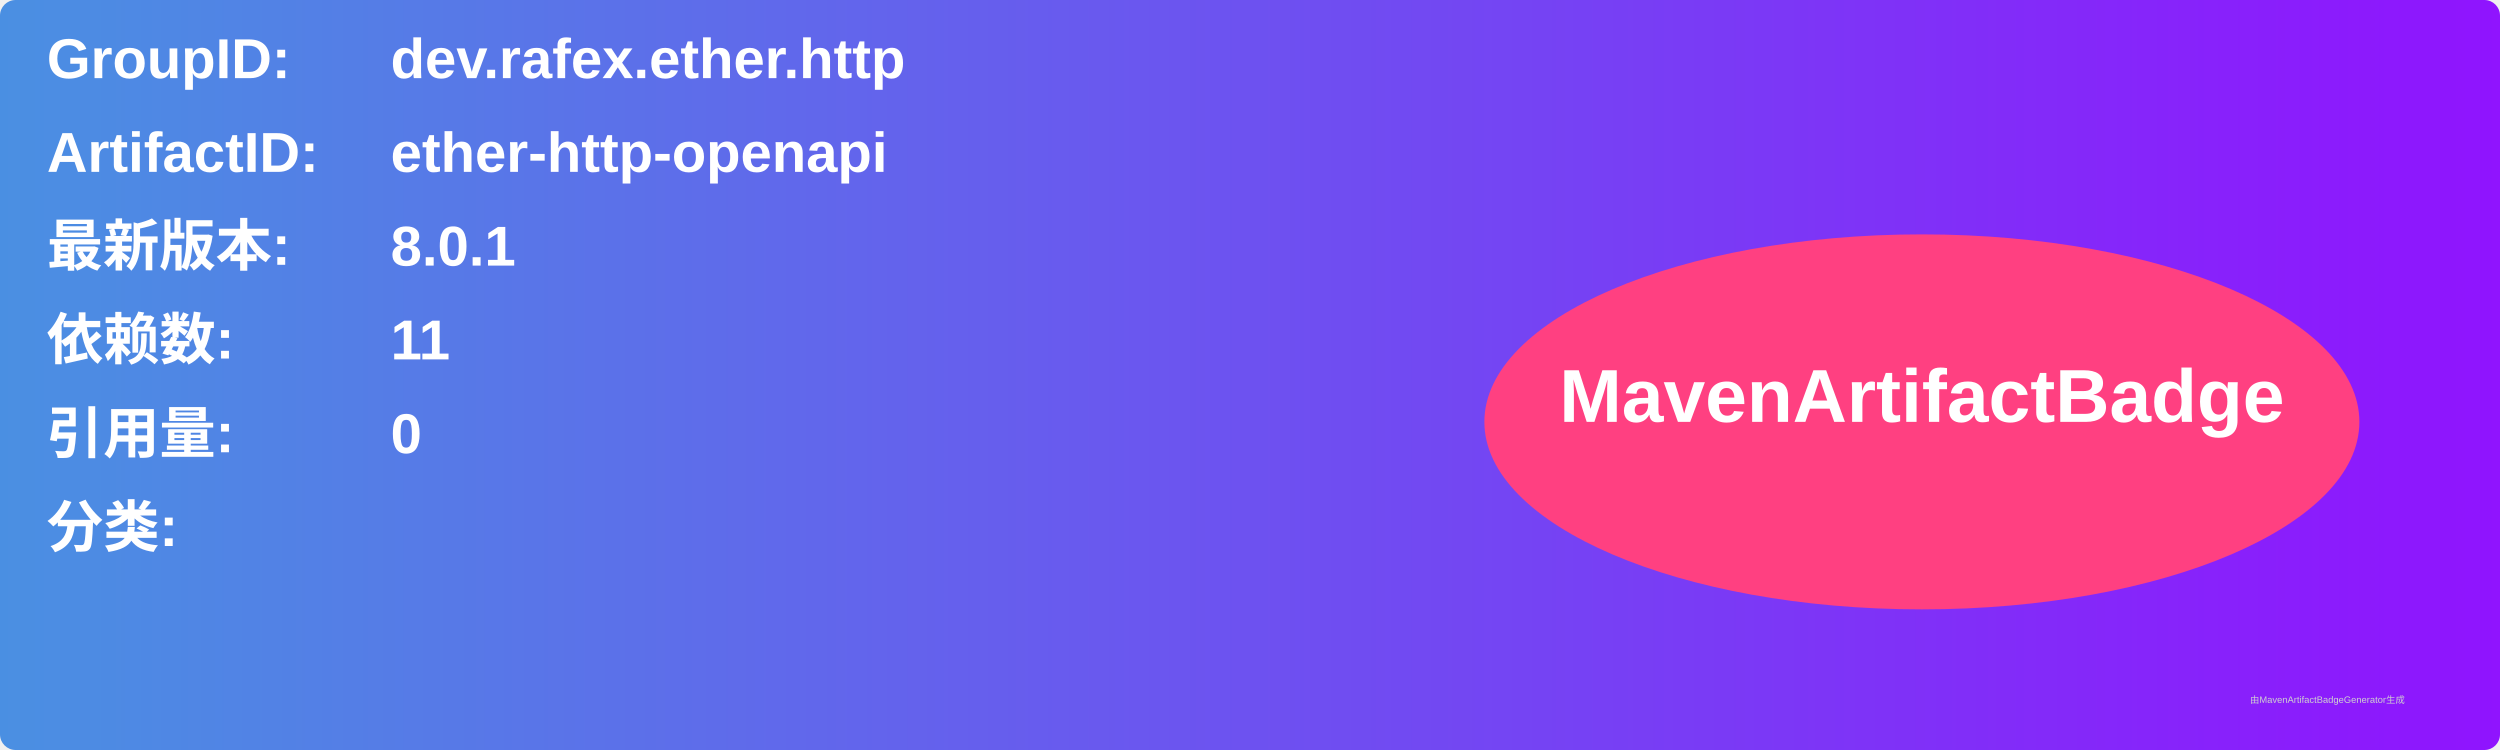
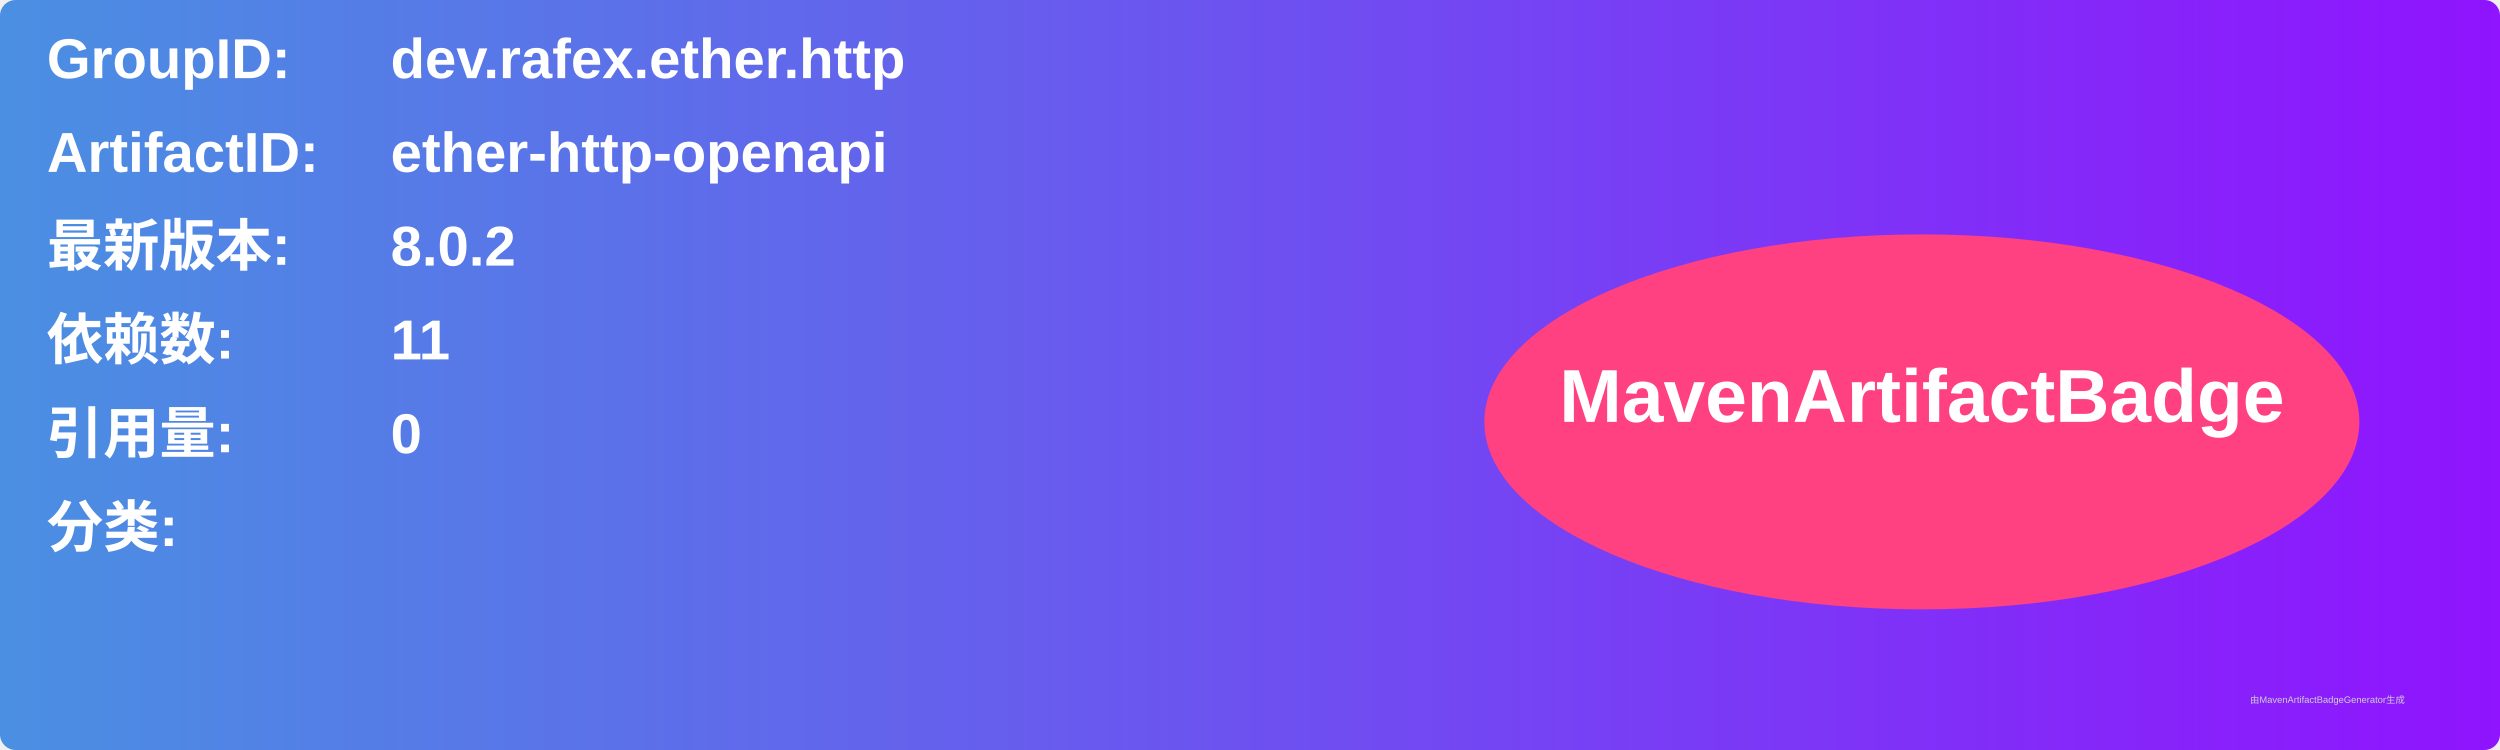
<svg xmlns="http://www.w3.org/2000/svg" width="800" height="240" viewBox="0 0 800 240">
  <linearGradient id="grad" x1="0%" y1="0%" x2="100%" y2="0%">
    <stop offset="0%" stop-color="#4a90e2" />
    <stop offset="100%" stop-color="#9013fe" />
  </linearGradient>
  <rect width="100%" height="100%" rx="5" ry="5" fill="url(#grad)" />
  <g transform="translate(15, 15)">
    <text x="0" y="10" font-family="Arial" font-size="18" fill="white" font-weight="bold" width="260">GroupID:</text>
    <text x="110" y="10" font-family="Arial" font-size="18" fill="white" font-weight="bold" width="460">dev.rafex.ether.http</text>
    <text x="0" y="40" font-family="Arial" font-size="18" fill="white" font-weight="bold" width="260">ArtifactID:</text>
    <text x="110" y="40" font-family="Arial" font-size="18" fill="white" font-weight="bold" width="460">ether-http-openapi</text>
    <text x="0" y="70" font-family="Arial" font-size="18" fill="white" font-weight="bold">最新版本:</text>
    <text x="110" y="70" font-family="Arial" font-size="18" fill="white" font-weight="bold">
-       <tspan font-weight="bold">8.0.1</tspan>
+       <tspan font-weight="bold">8.0.2</tspan>
    </text>
    <text x="0" y="100" font-family="Arial" font-size="18" fill="white" font-weight="bold">依赖数: </text>
    <text x="110" y="100" font-family="Arial" font-size="18" fill="white">
      <tspan font-weight="bold">11</tspan>
    </text>
    <text x="0" y="130" font-family="Arial" font-size="18" fill="white" font-weight="bold">引用量: </text>
    <text x="110" y="130" font-family="Arial" font-size="18" fill="white">
      <tspan font-weight="bold">0</tspan>
    </text>
    <text x="0" y="160" font-family="Arial" font-size="18" fill="white" font-weight="bold">分类:</text>
    <text x="10" y="190" font-family="Arial" font-size="10" fill="white">
      <tspan font-weight="bold" />
    </text>
    <ellipse cx="600" cy="120" rx="140" ry="60" fill="#ff4081" />
    <text x="600" y="120" text-anchor="middle" font-family="Arial" font-size="24" fill="white" font-weight="bold">MavenArtifactBadge</text>
  </g>
  <text x="720" y="225" font-family="Arial" font-size="3" fill="#d0d0d0">由MavenArtifactBadgeGenerator生成</text>
</svg>
